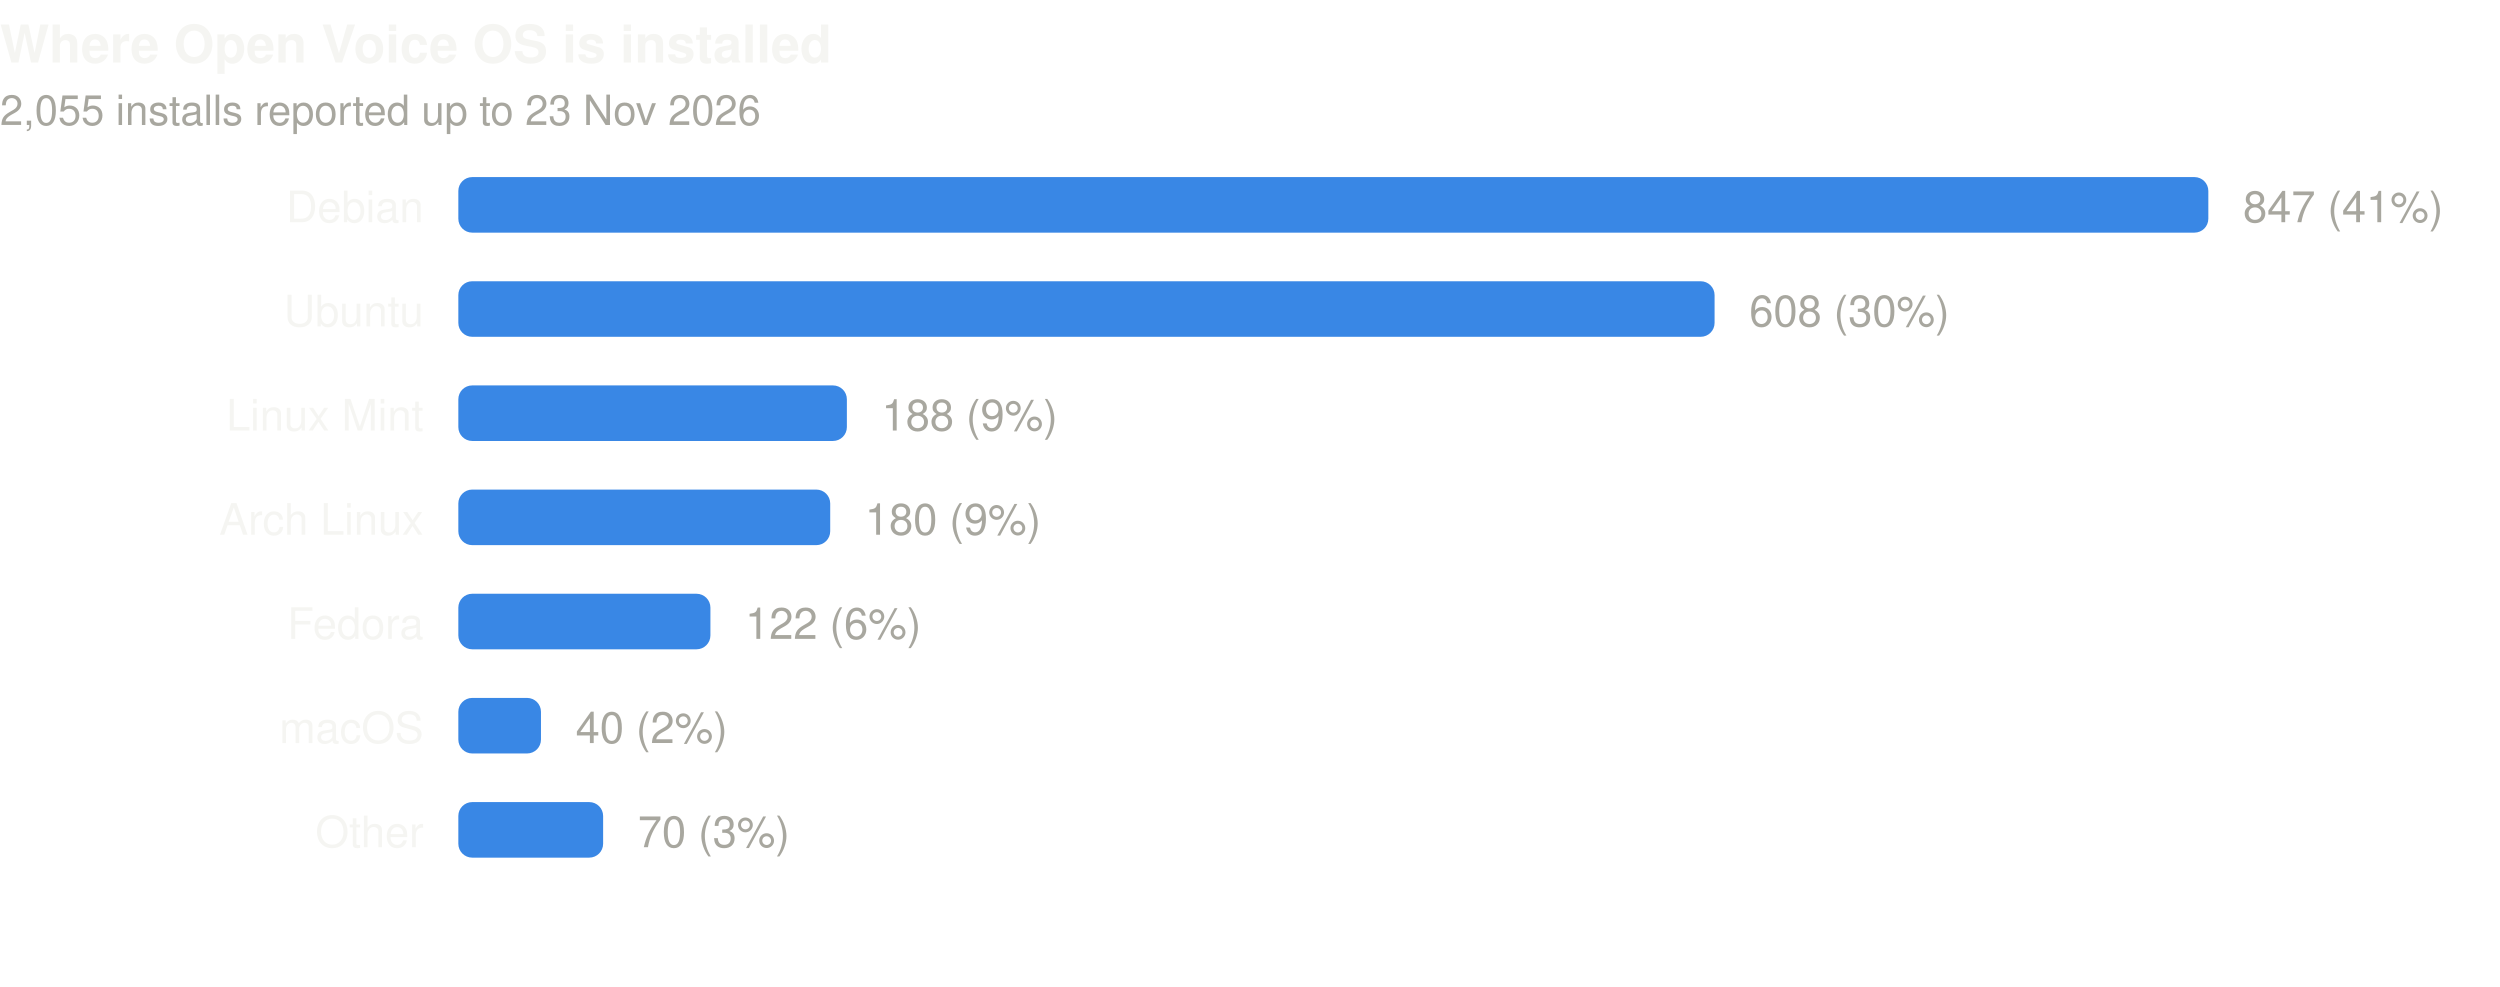
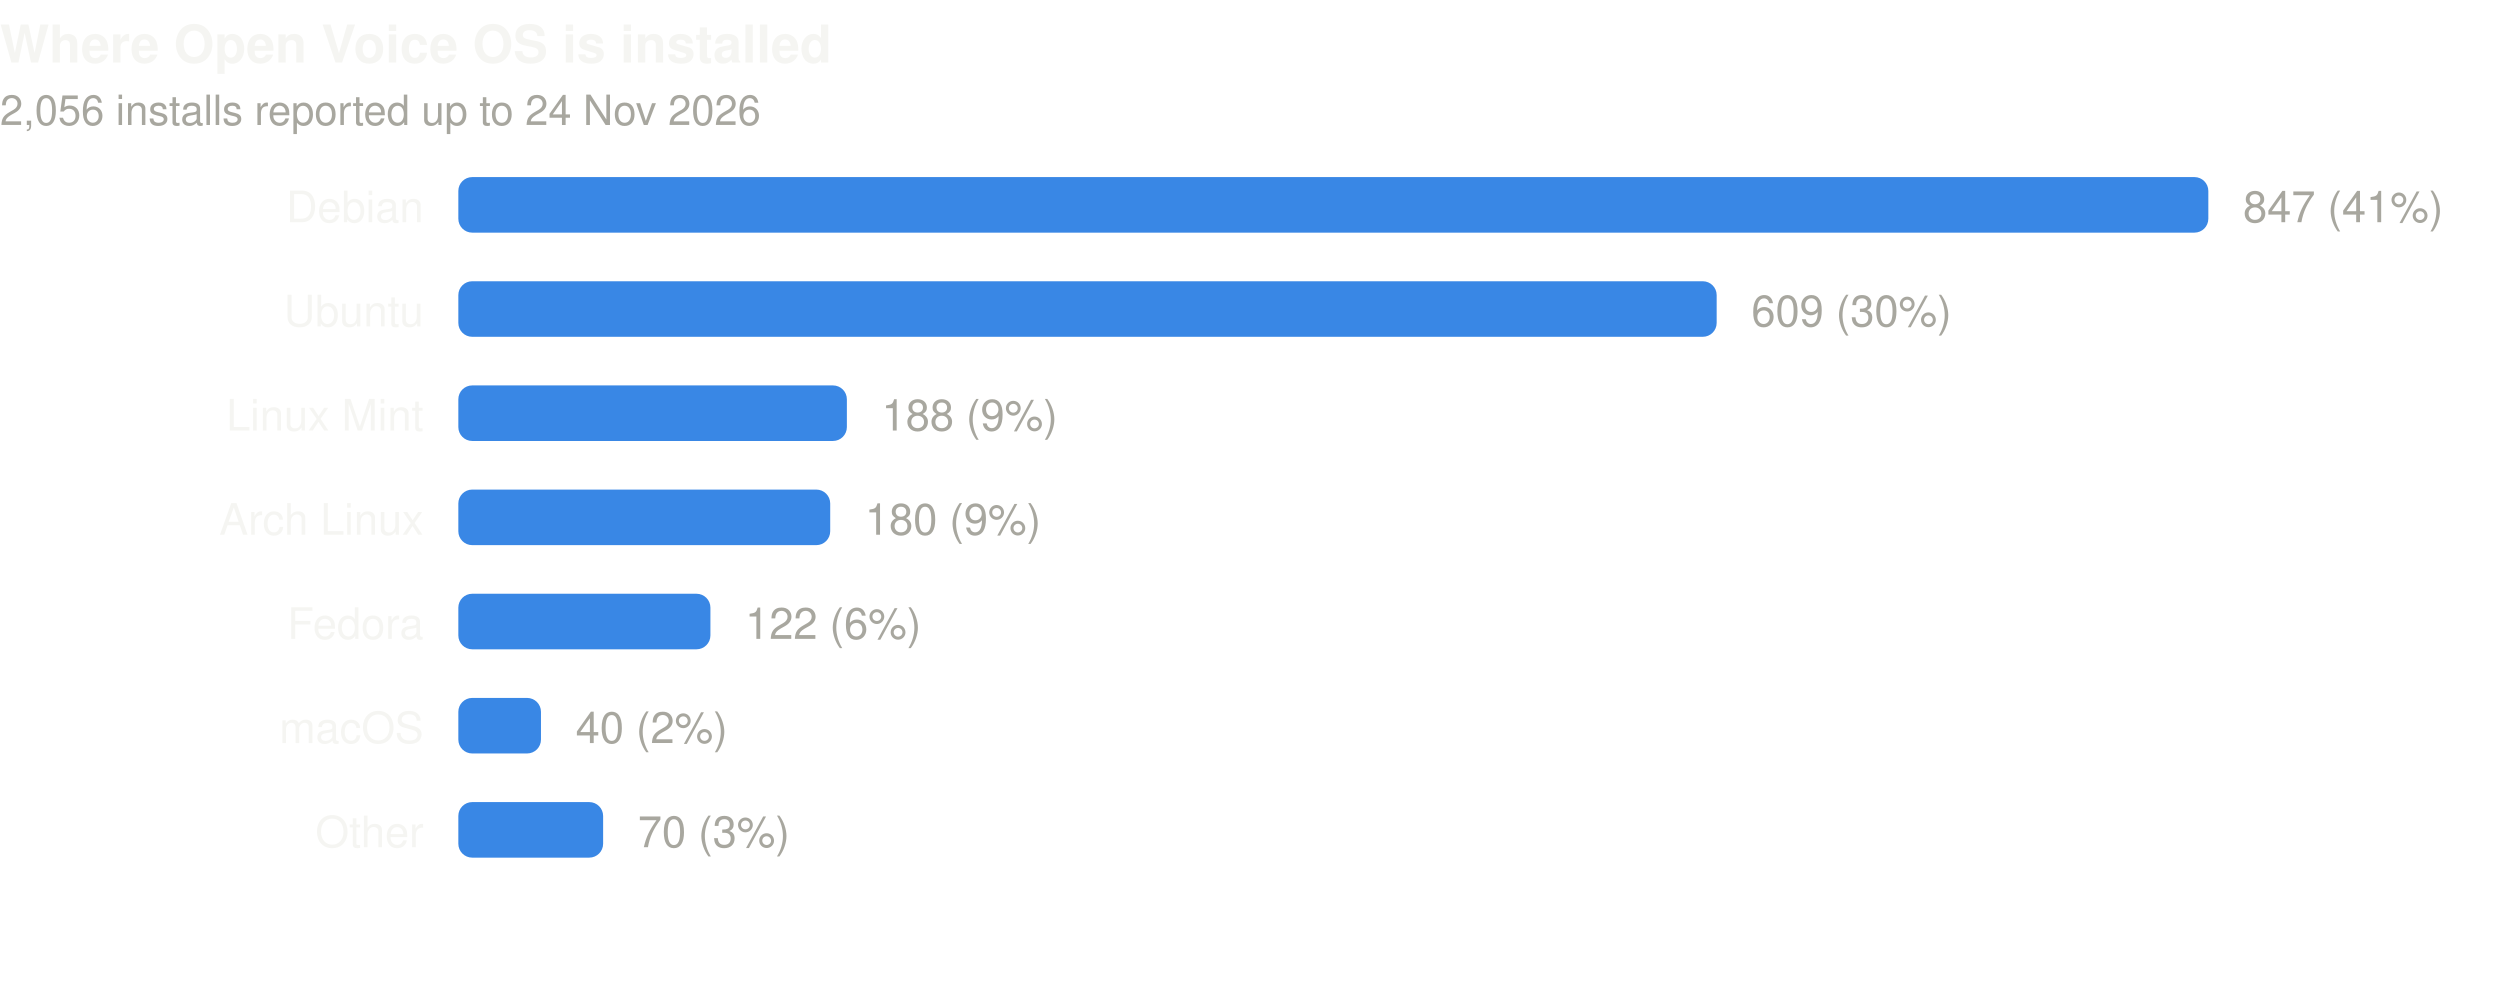
- <svg xmlns="http://www.w3.org/2000/svg" width="720" height="284" viewBox="0 0 720 284" role="img" aria-label="Where Open Voice OS is installed. 2,055 installs reported up to 23 Nov 2026">
+ <svg xmlns="http://www.w3.org/2000/svg" width="720" height="284" viewBox="0 0 720 284" role="img" aria-label="Where Open Voice OS is installed. 2,056 installs reported up to 24 Nov 2026">
  <text x="0" y="18" font-family="ui-sans-serif,-apple-system,BlinkMacSystemFont,'Segoe UI',Helvetica,Arial,sans-serif" font-size="15" font-weight="600" fill="#f5f5f2">Where Open Voice OS is installed</text>
-   <text x="0" y="36" font-family="ui-sans-serif,-apple-system,BlinkMacSystemFont,'Segoe UI',Helvetica,Arial,sans-serif" font-size="12" fill="#a8a79f">2,055 installs reported up to 23 Nov 2026</text>
+   <text x="0" y="36" font-family="ui-sans-serif,-apple-system,BlinkMacSystemFont,'Segoe UI',Helvetica,Arial,sans-serif" font-size="12" fill="#a8a79f">2,056 installs reported up to 24 Nov 2026</text>
  <text x="122" y="64.0" text-anchor="end" font-family="ui-sans-serif,-apple-system,BlinkMacSystemFont,'Segoe UI',Helvetica,Arial,sans-serif" font-size="12.5" fill="#f5f5f2">Debian</text>
  <rect x="132" y="51.0" width="504.0" height="16" rx="4" fill="#3987e5" />
  <text x="646.0" y="64.0" font-family="ui-sans-serif,-apple-system,BlinkMacSystemFont,'Segoe UI',Helvetica,Arial,sans-serif" font-size="12.5" fill="#a8a79f">847 (41%)</text>
  <text x="122" y="94.0" text-anchor="end" font-family="ui-sans-serif,-apple-system,BlinkMacSystemFont,'Segoe UI',Helvetica,Arial,sans-serif" font-size="12.5" fill="#f5f5f2">Ubuntu</text>
-   <rect x="132" y="81.0" width="361.8" height="16" rx="4" fill="#3987e5" />
-   <text x="503.8" y="94.0" font-family="ui-sans-serif,-apple-system,BlinkMacSystemFont,'Segoe UI',Helvetica,Arial,sans-serif" font-size="12.5" fill="#a8a79f">608 (30%)</text>
+   <rect x="132" y="81.0" width="362.4" height="16" rx="4" fill="#3987e5" />
+   <text x="504.4" y="94.0" font-family="ui-sans-serif,-apple-system,BlinkMacSystemFont,'Segoe UI',Helvetica,Arial,sans-serif" font-size="12.5" fill="#a8a79f">609 (30%)</text>
  <text x="122" y="124.0" text-anchor="end" font-family="ui-sans-serif,-apple-system,BlinkMacSystemFont,'Segoe UI',Helvetica,Arial,sans-serif" font-size="12.5" fill="#f5f5f2">Linux Mint</text>
  <rect x="132" y="111.0" width="111.9" height="16" rx="4" fill="#3987e5" />
  <text x="253.9" y="124.0" font-family="ui-sans-serif,-apple-system,BlinkMacSystemFont,'Segoe UI',Helvetica,Arial,sans-serif" font-size="12.5" fill="#a8a79f">188 (9%)</text>
  <text x="122" y="154.0" text-anchor="end" font-family="ui-sans-serif,-apple-system,BlinkMacSystemFont,'Segoe UI',Helvetica,Arial,sans-serif" font-size="12.5" fill="#f5f5f2">Arch Linux</text>
  <rect x="132" y="141.0" width="107.1" height="16" rx="4" fill="#3987e5" />
  <text x="249.1" y="154.0" font-family="ui-sans-serif,-apple-system,BlinkMacSystemFont,'Segoe UI',Helvetica,Arial,sans-serif" font-size="12.5" fill="#a8a79f">180 (9%)</text>
  <text x="122" y="184.0" text-anchor="end" font-family="ui-sans-serif,-apple-system,BlinkMacSystemFont,'Segoe UI',Helvetica,Arial,sans-serif" font-size="12.5" fill="#f5f5f2">Fedora</text>
  <rect x="132" y="171.0" width="72.6" height="16" rx="4" fill="#3987e5" />
  <text x="214.6" y="184.0" font-family="ui-sans-serif,-apple-system,BlinkMacSystemFont,'Segoe UI',Helvetica,Arial,sans-serif" font-size="12.5" fill="#a8a79f">122 (6%)</text>
  <text x="122" y="214.0" text-anchor="end" font-family="ui-sans-serif,-apple-system,BlinkMacSystemFont,'Segoe UI',Helvetica,Arial,sans-serif" font-size="12.5" fill="#f5f5f2">macOS</text>
  <rect x="132" y="201.0" width="23.8" height="16" rx="4" fill="#3987e5" />
  <text x="165.8" y="214.0" font-family="ui-sans-serif,-apple-system,BlinkMacSystemFont,'Segoe UI',Helvetica,Arial,sans-serif" font-size="12.5" fill="#a8a79f">40 (2%)</text>
  <text x="122" y="244.0" text-anchor="end" font-family="ui-sans-serif,-apple-system,BlinkMacSystemFont,'Segoe UI',Helvetica,Arial,sans-serif" font-size="12.5" fill="#f5f5f2">Other</text>
  <rect x="132" y="231.0" width="41.7" height="16" rx="4" fill="#3987e5" />
  <text x="183.7" y="244.0" font-family="ui-sans-serif,-apple-system,BlinkMacSystemFont,'Segoe UI',Helvetica,Arial,sans-serif" font-size="12.5" fill="#a8a79f">70 (3%)</text>
</svg>
